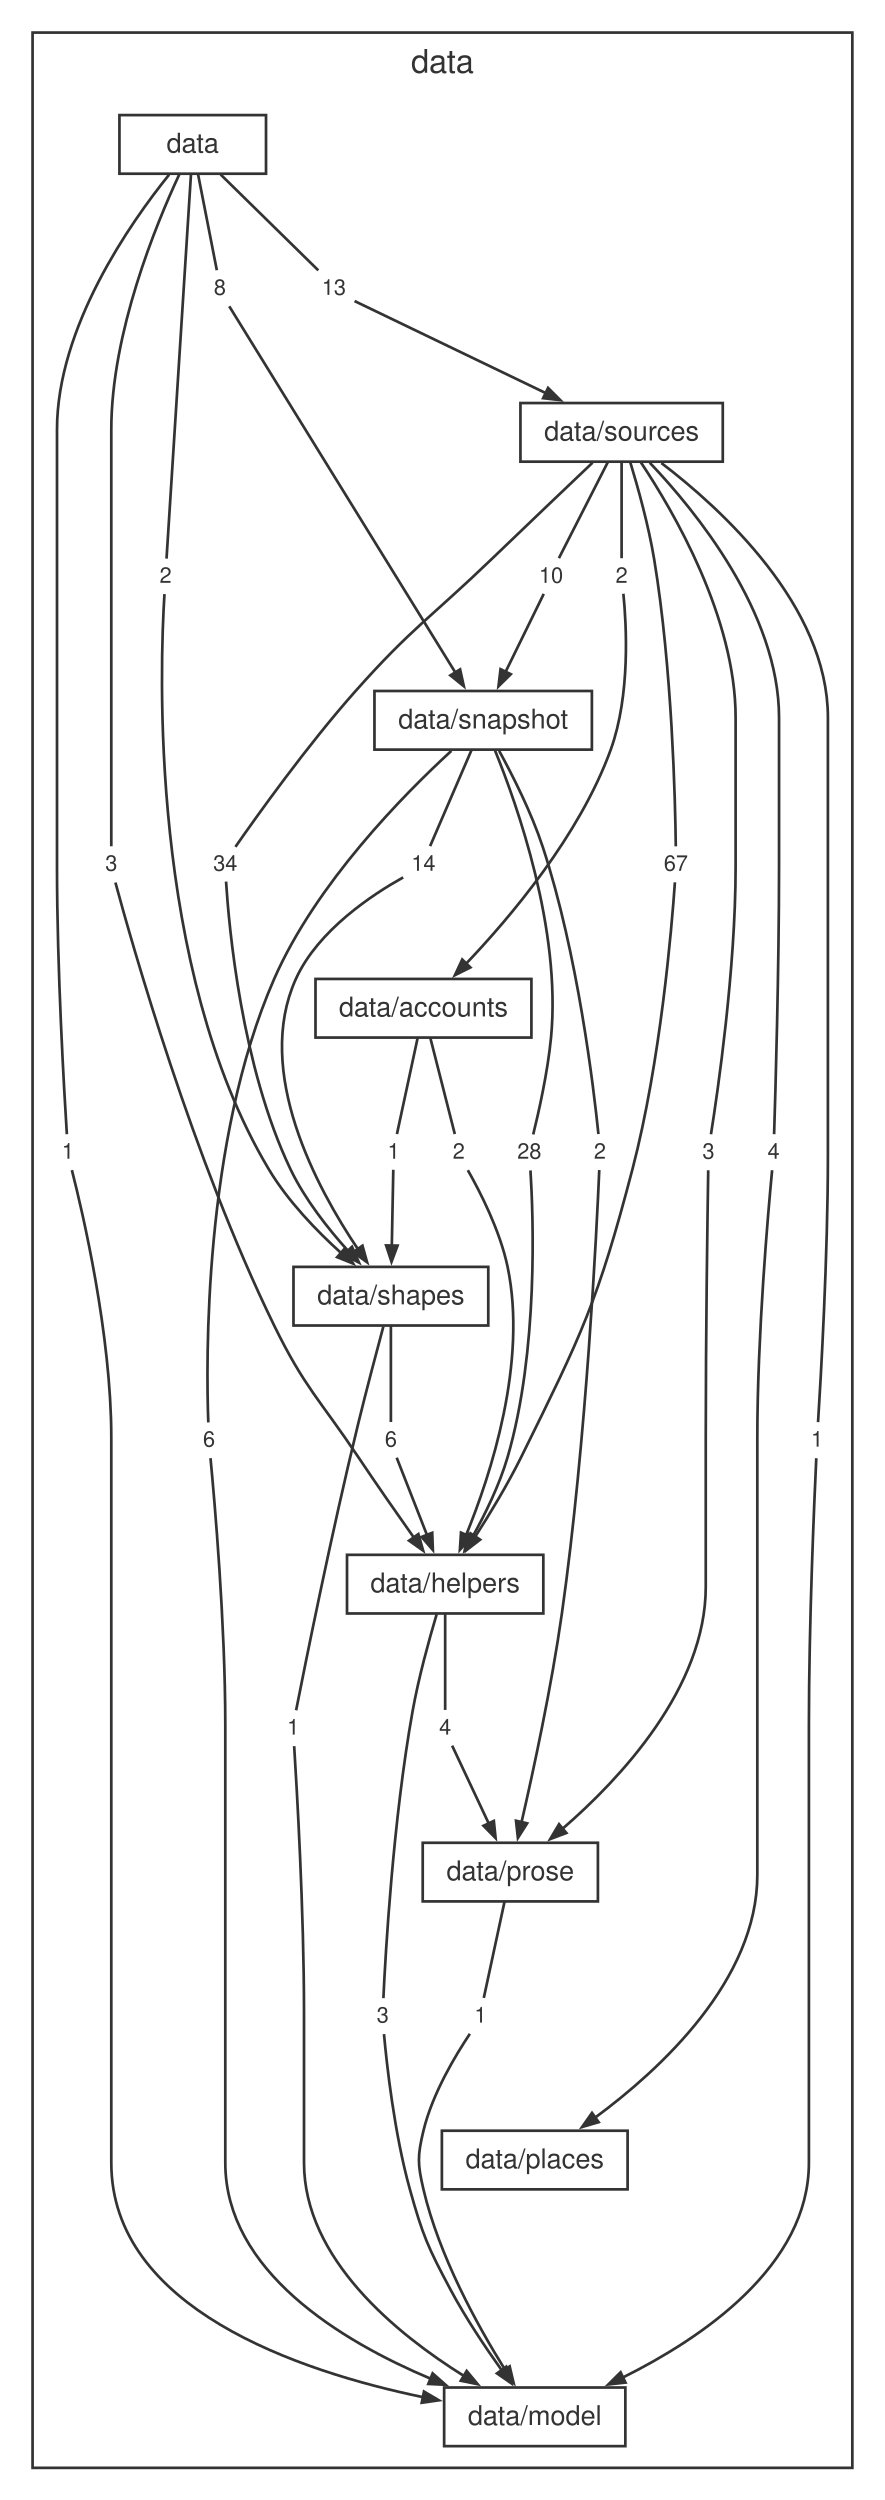
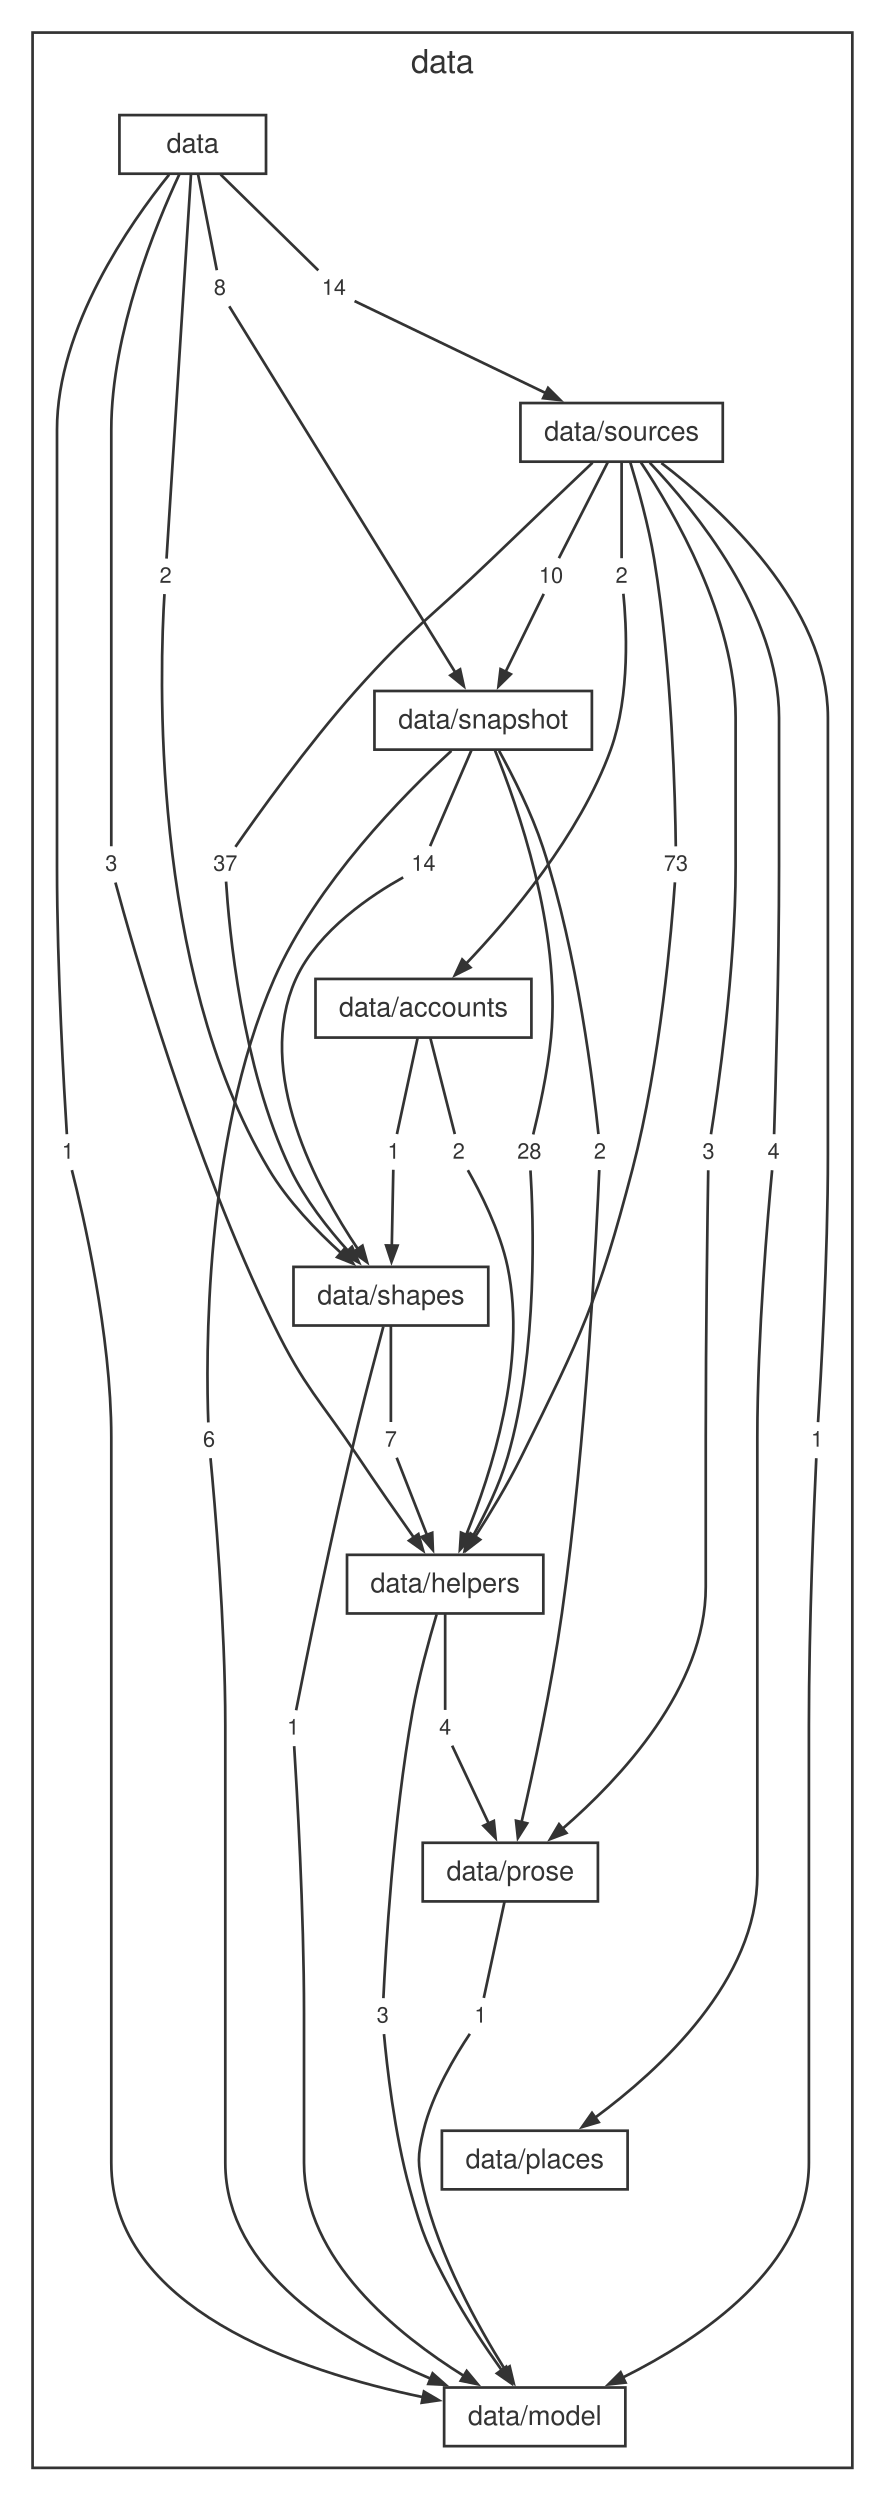
<svg xmlns="http://www.w3.org/2000/svg" width="326pt" height="921pt" viewBox="0.00 0.00 326.00 921.00">
  <style>svg { color: #333333; } @media (prefers-color-scheme: dark) { svg { color: #cccccc; background: #1e1e1e; } }</style>
  <g id="graph0" class="graph" transform="scale(1 1) rotate(0) translate(4 917.16)">
    <g id="clust1" class="cluster">
      <polygon fill="none" stroke="currentColor" points="8,-8 8,-905.16 310,-905.16 310,-8 8,-8" />
      <text fill="currentColor" xml:space="preserve" text-anchor="middle" x="159" y="-890.36" font-family="Helvetica,Arial,sans-serif" font-size="12.00">data</text>
    </g>
    <g id="node1" class="node">
      <polygon fill="none" stroke="currentColor" points="94,-874.76 40,-874.76 40,-853.16 94,-853.16 94,-874.76" />
      <text fill="currentColor" xml:space="preserve" text-anchor="middle" x="67" y="-860.96" font-family="Helvetica,Arial,sans-serif" font-size="10.00">data</text>
    </g>
    <g id="node2" class="node">
      <polygon fill="none" stroke="currentColor" points="262.27,-768.68 187.73,-768.68 187.73,-747.08 262.27,-747.08 262.27,-768.68" />
      <text fill="currentColor" xml:space="preserve" text-anchor="middle" x="225" y="-754.88" font-family="Helvetica,Arial,sans-serif" font-size="10.00">data/sources</text>
    </g>
    <g id="node10" class="node">
      <polygon fill="none" stroke="none" points="42.1,-605 31.9,-605 31.9,-592.52 42.1,-592.52 42.1,-605" />
      <text fill="currentColor" xml:space="preserve" text-anchor="middle" x="37" y="-596.36" font-family="Helvetica,Arial,sans-serif" font-size="8.00">3</text>
    </g>
    <g id="edge9" class="edge">
      <path fill="none" stroke="currentColor" d="M62.05,-852.9C53.53,-834.63 37,-794.61 37,-758.88 37,-758.88 37,-758.88 37,-703.84 37,-666.26 37,-621.04 37,-605.4" />
    </g>
    <g id="node11" class="node">
      <polygon fill="none" stroke="none" points="26.1,-498.92 15.9,-498.92 15.9,-486.44 26.1,-486.44 26.1,-498.92" />
      <text fill="currentColor" xml:space="preserve" text-anchor="middle" x="21" y="-490.28" font-family="Helvetica,Arial,sans-serif" font-size="8.00">1</text>
    </g>
    <g id="edge11" class="edge">
      <path fill="none" stroke="currentColor" d="M58.29,-852.81C43.97,-835.03 17,-796.57 17,-758.88 17,-758.88 17,-758.88 17,-597.76 17,-560.15 19.64,-514.95 20.63,-499.32" />
    </g>
    <g id="node12" class="node">
      <polygon fill="none" stroke="none" points="62.1,-711.08 51.9,-711.08 51.9,-698.6 62.1,-698.6 62.1,-711.08" />
      <text fill="currentColor" xml:space="preserve" text-anchor="middle" x="57" y="-702.44" font-family="Helvetica,Arial,sans-serif" font-size="8.00">2</text>
    </g>
    <g id="edge13" class="edge">
      <path fill="none" stroke="currentColor" d="M66.37,-853.13C64.48,-823.3 58.82,-734.44 57.35,-711.37" />
    </g>
    <g id="node13" class="node">
      <polygon fill="none" stroke="none" points="82.1,-817.16 71.9,-817.16 71.9,-804.68 82.1,-804.68 82.1,-817.16" />
      <text fill="currentColor" xml:space="preserve" text-anchor="middle" x="77" y="-808.52" font-family="Helvetica,Arial,sans-serif" font-size="8.00">8</text>
    </g>
    <g id="edge15" class="edge">
      <path fill="none" stroke="currentColor" d="M68.93,-853.12C70.99,-842.57 74.2,-826.2 75.88,-817.61" />
    </g>
    <g id="node14" class="node">
      <polygon fill="none" stroke="none" points="126.33,-817.16 111.67,-817.16 111.67,-804.68 126.33,-804.68 126.33,-817.16" />
-       <text fill="currentColor" xml:space="preserve" text-anchor="middle" x="119" y="-808.52" font-family="Helvetica,Arial,sans-serif" font-size="8.00">13</text>
+       <text fill="currentColor" xml:space="preserve" text-anchor="middle" x="119" y="-808.52" font-family="Helvetica,Arial,sans-serif" font-size="8.00">14</text>
    </g>
    <g id="edge17" class="edge">
      <path fill="none" stroke="currentColor" d="M77.27,-852.88C88.05,-842.3 104.59,-826.06 113.26,-817.56" />
    </g>
    <g id="node3" class="node">
      <polygon fill="none" stroke="currentColor" points="214.05,-662.6 133.95,-662.6 133.95,-641 214.05,-641 214.05,-662.6" />
      <text fill="currentColor" xml:space="preserve" text-anchor="middle" x="174" y="-648.8" font-family="Helvetica,Arial,sans-serif" font-size="10.00">data/snapshot</text>
    </g>
    <g id="node15" class="node">
      <polygon fill="none" stroke="none" points="230.1,-711.08 219.9,-711.08 219.9,-698.6 230.1,-698.6 230.1,-711.08" />
      <text fill="currentColor" xml:space="preserve" text-anchor="middle" x="225" y="-702.44" font-family="Helvetica,Arial,sans-serif" font-size="8.00">2</text>
    </g>
    <g id="edge19" class="edge">
      <path fill="none" stroke="currentColor" d="M225,-747.04C225,-736.49 225,-720.12 225,-711.53" />
    </g>
    <g id="node16" class="node">
      <polygon fill="none" stroke="none" points="252.33,-605 237.67,-605 237.67,-592.52 252.33,-592.52 252.33,-605" />
-       <text fill="currentColor" xml:space="preserve" text-anchor="middle" x="245" y="-596.36" font-family="Helvetica,Arial,sans-serif" font-size="8.00">67</text>
+       <text fill="currentColor" xml:space="preserve" text-anchor="middle" x="245" y="-596.36" font-family="Helvetica,Arial,sans-serif" font-size="8.00">73</text>
    </g>
    <g id="edge21" class="edge">
      <path fill="none" stroke="currentColor" d="M228.21,-746.81C231.01,-737.61 234.93,-723.57 237,-711.08 243.64,-670.94 244.77,-621.74 244.96,-605.36" />
    </g>
    <g id="node17" class="node">
      <polygon fill="none" stroke="none" points="302.1,-392.84 291.9,-392.84 291.9,-380.36 302.1,-380.36 302.1,-392.84" />
      <text fill="currentColor" xml:space="preserve" text-anchor="middle" x="297" y="-384.2" font-family="Helvetica,Arial,sans-serif" font-size="8.00">1</text>
    </g>
    <g id="edge23" class="edge">
      <path fill="none" stroke="currentColor" d="M239.65,-746.58C261.74,-729.73 301,-693.97 301,-652.8 301,-652.8 301,-652.8 301,-491.68 301,-454.07 298.36,-408.87 297.37,-393.24" />
    </g>
    <g id="node18" class="node">
      <polygon fill="none" stroke="none" points="286.1,-498.92 275.9,-498.92 275.9,-486.44 286.1,-486.44 286.1,-498.92" />
      <text fill="currentColor" xml:space="preserve" text-anchor="middle" x="281" y="-490.28" font-family="Helvetica,Arial,sans-serif" font-size="8.00">4</text>
    </g>
    <g id="edge25" class="edge">
      <path fill="none" stroke="currentColor" d="M235.37,-746.7C252.05,-729.19 283,-691.48 283,-652.8 283,-652.8 283,-652.8 283,-597.76 283,-560.17 281.68,-514.95 281.18,-499.32" />
    </g>
    <g id="node19" class="node">
      <polygon fill="none" stroke="none" points="262.1,-498.92 251.9,-498.92 251.9,-486.44 262.1,-486.44 262.1,-498.92" />
      <text fill="currentColor" xml:space="preserve" text-anchor="middle" x="257" y="-490.28" font-family="Helvetica,Arial,sans-serif" font-size="8.00">3</text>
    </g>
    <g id="edge27" class="edge">
      <path fill="none" stroke="currentColor" d="M232.12,-746.79C244.11,-728.81 267,-689.63 267,-652.8 267,-652.8 267,-652.8 267,-597.76 267,-560 260.4,-514.89 257.92,-499.3" />
    </g>
    <g id="node20" class="node">
      <polygon fill="none" stroke="none" points="86.33,-605 71.67,-605 71.67,-592.52 86.33,-592.52 86.33,-605" />
-       <text fill="currentColor" xml:space="preserve" text-anchor="middle" x="79" y="-596.36" font-family="Helvetica,Arial,sans-serif" font-size="8.00">34</text>
+       <text fill="currentColor" xml:space="preserve" text-anchor="middle" x="79" y="-596.36" font-family="Helvetica,Arial,sans-serif" font-size="8.00">37</text>
    </g>
    <g id="edge29" class="edge">
      <path fill="none" stroke="currentColor" d="M214.3,-746.72C204.56,-737.45 189.78,-723.38 177,-711.08 154.69,-689.62 147.56,-685.74 127,-662.6 109.13,-642.49 90.48,-616.34 82.73,-605.18" />
    </g>
    <g id="node21" class="node">
      <polygon fill="none" stroke="none" points="206.33,-711.08 191.67,-711.08 191.67,-698.6 206.33,-698.6 206.33,-711.08" />
      <text fill="currentColor" xml:space="preserve" text-anchor="middle" x="199" y="-702.44" font-family="Helvetica,Arial,sans-serif" font-size="8.00">10</text>
    </g>
    <g id="edge31" class="edge">
      <path fill="none" stroke="currentColor" d="M219.99,-747.04C214.62,-736.49 206.27,-720.12 201.9,-711.53" />
    </g>
    <g id="node4" class="node">
      <polygon fill="none" stroke="currentColor" points="191.77,-556.52 112.23,-556.52 112.23,-534.92 191.77,-534.92 191.77,-556.52" />
      <text fill="currentColor" xml:space="preserve" text-anchor="middle" x="152" y="-542.72" font-family="Helvetica,Arial,sans-serif" font-size="10.00">data/accounts</text>
    </g>
    <g id="node22" class="node">
      <polygon fill="none" stroke="none" points="198.33,-498.92 183.67,-498.92 183.67,-486.44 198.33,-486.44 198.33,-498.92" />
      <text fill="currentColor" xml:space="preserve" text-anchor="middle" x="191" y="-490.28" font-family="Helvetica,Arial,sans-serif" font-size="8.00">28</text>
    </g>
    <g id="edge33" class="edge">
      <path fill="none" stroke="currentColor" d="M178.36,-640.7C186.49,-620.72 202.82,-574.66 199,-534.92 197.76,-522 194.38,-507.11 192.43,-499.23" />
    </g>
    <g id="node23" class="node">
      <polygon fill="none" stroke="none" points="78.1,-392.84 67.9,-392.84 67.9,-380.36 78.1,-380.36 78.1,-392.84" />
      <text fill="currentColor" xml:space="preserve" text-anchor="middle" x="73" y="-384.2" font-family="Helvetica,Arial,sans-serif" font-size="8.00">6</text>
    </g>
    <g id="edge35" class="edge">
      <path fill="none" stroke="currentColor" d="M162.29,-640.55C144.84,-624.54 112.44,-591.75 97,-556.52 70.85,-496.83 71.92,-414.98 72.74,-393.14" />
    </g>
    <g id="node24" class="node">
      <polygon fill="none" stroke="none" points="222.1,-498.92 211.9,-498.92 211.9,-486.44 222.1,-486.44 222.1,-498.92" />
      <text fill="currentColor" xml:space="preserve" text-anchor="middle" x="217" y="-490.28" font-family="Helvetica,Arial,sans-serif" font-size="8.00">2</text>
    </g>
    <g id="edge37" class="edge">
      <path fill="none" stroke="currentColor" d="M179.87,-640.57C184.85,-631.5 191.82,-617.74 196,-605 208.88,-565.76 214.76,-515.99 216.46,-499.37" />
    </g>
    <g id="node25" class="node">
      <polygon fill="none" stroke="none" points="159.33,-605 144.67,-605 144.67,-592.52 159.33,-592.52 159.33,-605" />
      <text fill="currentColor" xml:space="preserve" text-anchor="middle" x="152" y="-596.36" font-family="Helvetica,Arial,sans-serif" font-size="8.00">14</text>
    </g>
    <g id="edge39" class="edge">
      <path fill="none" stroke="currentColor" d="M169.76,-640.96C165.21,-630.41 158.16,-614.04 154.45,-605.45" />
    </g>
    <g id="node5" class="node">
      <polygon fill="none" stroke="currentColor" points="175.88,-450.44 104.12,-450.44 104.12,-428.84 175.88,-428.84 175.88,-450.44" />
      <text fill="currentColor" xml:space="preserve" text-anchor="middle" x="140" y="-436.64" font-family="Helvetica,Arial,sans-serif" font-size="10.00">data/shapes</text>
    </g>
    <g id="node26" class="node">
      <polygon fill="none" stroke="none" points="170.1,-498.92 159.9,-498.92 159.9,-486.44 170.1,-486.44 170.1,-498.92" />
      <text fill="currentColor" xml:space="preserve" text-anchor="middle" x="165" y="-490.28" font-family="Helvetica,Arial,sans-serif" font-size="8.00">2</text>
    </g>
    <g id="edge41" class="edge">
      <path fill="none" stroke="currentColor" d="M154.51,-534.88C157.19,-524.33 161.36,-507.96 163.55,-499.37" />
    </g>
    <g id="node27" class="node">
      <polygon fill="none" stroke="none" points="146.1,-498.92 135.9,-498.92 135.9,-486.44 146.1,-486.44 146.1,-498.92" />
      <text fill="currentColor" xml:space="preserve" text-anchor="middle" x="141" y="-490.28" font-family="Helvetica,Arial,sans-serif" font-size="8.00">1</text>
    </g>
    <g id="edge43" class="edge">
      <path fill="none" stroke="currentColor" d="M149.88,-534.88C147.61,-524.33 144.08,-507.96 142.23,-499.37" />
    </g>
    <g id="node6" class="node">
      <polygon fill="none" stroke="currentColor" points="196.16,-344.36 123.84,-344.36 123.84,-322.76 196.16,-322.76 196.16,-344.36" />
      <text fill="currentColor" xml:space="preserve" text-anchor="middle" x="160" y="-330.56" font-family="Helvetica,Arial,sans-serif" font-size="10.00">data/helpers</text>
    </g>
    <g id="node28" class="node">
      <polygon fill="none" stroke="none" points="145.1,-392.84 134.9,-392.84 134.9,-380.36 145.1,-380.36 145.1,-392.84" />
-       <text fill="currentColor" xml:space="preserve" text-anchor="middle" x="140" y="-384.2" font-family="Helvetica,Arial,sans-serif" font-size="8.00">6</text>
+       <text fill="currentColor" xml:space="preserve" text-anchor="middle" x="140" y="-384.2" font-family="Helvetica,Arial,sans-serif" font-size="8.00">7</text>
    </g>
    <g id="edge45" class="edge">
      <path fill="none" stroke="currentColor" d="M140,-428.8C140,-418.25 140,-401.88 140,-393.29" />
    </g>
    <g id="node29" class="node">
      <polygon fill="none" stroke="none" points="109.1,-286.76 98.9,-286.76 98.9,-274.28 109.1,-274.28 109.1,-286.76" />
      <text fill="currentColor" xml:space="preserve" text-anchor="middle" x="104" y="-278.12" font-family="Helvetica,Arial,sans-serif" font-size="8.00">1</text>
    </g>
    <g id="edge47" class="edge">
      <path fill="none" stroke="currentColor" d="M137.23,-428.48C134.74,-419.21 131.01,-405.14 128,-392.84 118.14,-352.51 108.31,-303.44 105.09,-287.1" />
    </g>
    <g id="node7" class="node">
      <polygon fill="none" stroke="currentColor" points="216.27,-238.28 151.73,-238.28 151.73,-216.68 216.27,-216.68 216.27,-238.28" />
      <text fill="currentColor" xml:space="preserve" text-anchor="middle" x="184" y="-224.48" font-family="Helvetica,Arial,sans-serif" font-size="10.00">data/prose</text>
    </g>
    <g id="node30" class="node">
      <polygon fill="none" stroke="none" points="142.1,-180.68 131.9,-180.68 131.9,-168.2 142.1,-168.2 142.1,-180.68" />
      <text fill="currentColor" xml:space="preserve" text-anchor="middle" x="137" y="-172.04" font-family="Helvetica,Arial,sans-serif" font-size="8.00">3</text>
    </g>
    <g id="edge49" class="edge">
      <path fill="none" stroke="currentColor" d="M156.87,-322.48C154.12,-313.26 150.23,-299.22 148,-286.76 140.8,-246.62 138.01,-197.42 137.24,-181.04" />
    </g>
    <g id="node31" class="node">
      <polygon fill="none" stroke="none" points="165.1,-286.76 154.9,-286.76 154.9,-274.28 165.1,-274.28 165.1,-286.76" />
      <text fill="currentColor" xml:space="preserve" text-anchor="middle" x="160" y="-278.12" font-family="Helvetica,Arial,sans-serif" font-size="8.00">4</text>
    </g>
    <g id="edge51" class="edge">
      <path fill="none" stroke="currentColor" d="M160,-322.72C160,-312.17 160,-295.8 160,-287.21" />
    </g>
    <g id="node8" class="node">
      <polygon fill="none" stroke="currentColor" points="227.21,-132.2 158.79,-132.2 158.79,-110.6 227.21,-110.6 227.21,-132.2" />
      <text fill="currentColor" xml:space="preserve" text-anchor="middle" x="193" y="-118.4" font-family="Helvetica,Arial,sans-serif" font-size="10.00">data/places</text>
    </g>
    <g id="node32" class="node">
      <polygon fill="none" stroke="none" points="178.1,-180.68 167.9,-180.68 167.9,-168.2 178.1,-168.2 178.1,-180.68" />
      <text fill="currentColor" xml:space="preserve" text-anchor="middle" x="173" y="-172.04" font-family="Helvetica,Arial,sans-serif" font-size="8.00">1</text>
    </g>
    <g id="edge53" class="edge">
      <path fill="none" stroke="currentColor" d="M181.88,-216.64C179.61,-206.09 176.08,-189.72 174.23,-181.13" />
    </g>
    <g id="node9" class="node">
      <polygon fill="none" stroke="currentColor" points="226.38,-37.6 159.62,-37.6 159.62,-16 226.38,-16 226.38,-37.6" />
      <text fill="currentColor" xml:space="preserve" text-anchor="middle" x="193" y="-23.8" font-family="Helvetica,Arial,sans-serif" font-size="10.00">data/model</text>
    </g>
    <g id="edge10" class="edge">
      <path fill="none" stroke="currentColor" d="M38.52,-592.03C44.43,-570.16 67.04,-490.06 97,-428.84 108.24,-405.87 113.78,-401.62 128,-380.36 134.68,-370.37 142.39,-359.32 148.57,-350.57" />
      <polygon fill="currentColor" stroke="currentColor" points="150.13,-352.01 151.89,-345.9 146.7,-349.58 150.13,-352.01" />
    </g>
    <g id="edge12" class="edge">
      <path fill="none" stroke="currentColor" d="M22.48,-486.09C26.44,-470.57 37,-425.63 37,-387.6 37,-387.6 37,-387.6 37,-120.4 37,-66.89 105.72,-43.62 151.94,-34.02" />
      <polygon fill="currentColor" stroke="currentColor" points="152.19,-36.11 157.67,-32.89 151.37,-31.99 152.19,-36.11" />
    </g>
    <g id="edge14" class="edge">
      <path fill="none" stroke="currentColor" d="M56.59,-698.3C54.94,-672.3 50.8,-560.46 95,-486.44 102,-474.71 112.62,-463.71 121.78,-455.44" />
      <polygon fill="currentColor" stroke="currentColor" points="122.97,-457.18 126.11,-451.65 120.21,-454.02 122.97,-457.18" />
    </g>
    <g id="edge16" class="edge">
      <path fill="none" stroke="currentColor" d="M80.45,-804.33C93.8,-782.7 142.38,-704.02 163.77,-669.37" />
      <polygon fill="currentColor" stroke="currentColor" points="165.5,-670.56 166.87,-664.35 161.93,-668.35 165.5,-670.56" />
    </g>
    <g id="edge18" class="edge">
      <path fill="none" stroke="currentColor" d="M126.62,-806.25C141.14,-799.26 173.41,-783.72 197.05,-772.34" />
      <polygon fill="currentColor" stroke="currentColor" points="197.91,-774.25 202.41,-769.76 196.09,-770.47 197.91,-774.25" />
    </g>
    <g id="edge20" class="edge">
      <path fill="none" stroke="currentColor" d="M225.65,-698.42C226.77,-687.28 228.3,-661.14 221,-641 209.54,-609.37 183.97,-579.16 167.38,-561.8" />
      <polygon fill="currentColor" stroke="currentColor" points="169.29,-560.75 163.6,-557.92 166.29,-563.68 169.29,-560.75" />
    </g>
    <g id="edge22" class="edge">
      <path fill="none" stroke="currentColor" d="M244.64,-592.11C243.49,-575.6 239.37,-526.11 229,-486.44 216.21,-437.54 210.38,-425.68 188,-380.36 183,-370.24 176.46,-359.44 170.96,-350.88" />
      <polygon fill="currentColor" stroke="currentColor" points="172.87,-349.95 167.83,-346.07 169.35,-352.25 172.87,-349.95" />
    </g>
    <g id="edge24" class="edge">
      <path fill="none" stroke="currentColor" d="M296.72,-379.96C295.98,-364.33 294,-319.12 294,-281.52 294,-281.52 294,-281.52 294,-120.4 294,-82.47 254.82,-55.87 225.27,-41.2" />
      <polygon fill="currentColor" stroke="currentColor" points="226.43,-39.42 220.11,-38.73 224.62,-43.21 226.43,-39.42" />
    </g>
    <g id="edge26" class="edge">
      <path fill="none" stroke="currentColor" d="M280.45,-486.05C278.96,-470.43 275,-425.25 275,-387.6 275,-387.6 275,-387.6 275,-226.48 275,-187.67 239.39,-154.81 215.1,-136.92" />
      <polygon fill="currentColor" stroke="currentColor" points="216.53,-135.36 210.43,-133.57 214.09,-138.77 216.53,-135.36" />
    </g>
    <g id="edge28" class="edge">
      <path fill="none" stroke="currentColor" d="M256.91,-486.04C256.66,-470.4 256,-425.19 256,-387.6 256,-387.6 256,-387.6 256,-332.56 256,-295.41 224.58,-261.92 203.26,-243.47" />
      <polygon fill="currentColor" stroke="currentColor" points="204.65,-241.9 198.7,-239.65 201.95,-245.12 204.65,-241.9" />
    </g>
    <g id="edge30" class="edge">
      <path fill="none" stroke="currentColor" d="M79.28,-592.38C80.33,-575.78 84.92,-524.25 103,-486.44 108.3,-475.35 116.79,-464.57 124.29,-456.26" />
      <polygon fill="currentColor" stroke="currentColor" points="125.68,-457.85 128.25,-452.03 122.62,-454.98 125.68,-457.85" />
    </g>
    <g id="edge32" class="edge">
      <path fill="none" stroke="currentColor" d="M196.32,-698.38C192.97,-691.52 187.06,-679.46 182.16,-669.46" />
      <polygon fill="currentColor" stroke="currentColor" points="184.17,-668.78 179.64,-664.32 180.4,-670.63 184.17,-668.78" />
    </g>
    <g id="edge34" class="edge">
      <path fill="none" stroke="currentColor" d="M191.42,-485.97C192.48,-469.31 194.4,-419.42 183,-380.36 180.01,-370.12 174.77,-359.42 170.05,-350.94" />
      <polygon fill="currentColor" stroke="currentColor" points="172,-350.12 167.18,-345.98 168.37,-352.22 172,-350.12" />
    </g>
    <g id="edge36" class="edge">
      <path fill="none" stroke="currentColor" d="M73.55,-379.97C75.04,-364.35 79,-319.17 79,-281.52 79,-281.52 79,-281.52 79,-120.4 79,-80.53 121.54,-54.81 154.64,-40.84" />
      <polygon fill="currentColor" stroke="currentColor" points="155.38,-42.81 160.14,-38.61 153.8,-38.92 155.38,-42.81" />
    </g>
    <g id="edge38" class="edge">
      <path fill="none" stroke="currentColor" d="M216.77,-486.11C215.86,-464.82 212.04,-386.57 203,-322.76 199.17,-295.71 192.47,-264.72 188.14,-245.88" />
      <polygon fill="currentColor" stroke="currentColor" points="190.19,-245.44 186.79,-240.07 186.1,-246.39 190.19,-245.44" />
    </g>
    <g id="edge40" class="edge">
      <path fill="none" stroke="currentColor" d="M144.53,-593.93C133.47,-587.77 113.15,-574.52 105,-556.52 89.55,-522.4 112.58,-479.62 128,-456.77" />
      <polygon fill="currentColor" stroke="currentColor" points="129.53,-458.25 131.24,-452.13 126.08,-455.85 129.53,-458.25" />
    </g>
    <g id="edge42" class="edge">
      <path fill="none" stroke="currentColor" d="M168.35,-486.06C172.74,-478.34 180.19,-463.9 183,-450.44 190.34,-415.29 176.88,-374.03 167.64,-351.45" />
      <polygon fill="currentColor" stroke="currentColor" points="169.69,-350.9 165.42,-346.2 165.83,-352.54 169.69,-350.9" />
    </g>
    <g id="edge44" class="edge">
      <path fill="none" stroke="currentColor" d="M140.89,-486.22C140.76,-479.56 140.54,-467.99 140.34,-458.17" />
      <polygon fill="currentColor" stroke="currentColor" points="142.45,-458.27 140.23,-452.31 138.25,-458.35 142.45,-458.27" />
    </g>
    <g id="edge46" class="edge">
      <path fill="none" stroke="currentColor" d="M142.14,-380.14C144.8,-373.35 149.46,-361.45 153.36,-351.51" />
      <polygon fill="currentColor" stroke="currentColor" points="155.23,-352.48 155.47,-346.13 151.32,-350.95 155.23,-352.48" />
    </g>
    <g id="edge48" class="edge">
      <path fill="none" stroke="currentColor" d="M104.37,-273.88C105.36,-258.25 108,-213.05 108,-175.44 108,-175.44 108,-175.44 108,-120.4 108,-84.99 142.14,-57.27 167.15,-41.71" />
      <polygon fill="currentColor" stroke="currentColor" points="167.93,-43.7 171.99,-38.81 165.76,-40.1 167.93,-43.7" />
    </g>
    <g id="edge50" class="edge">
      <path fill="none" stroke="currentColor" d="M137.46,-167.8C138.47,-156.69 141.25,-131.25 147,-110.6 151.76,-93.51 153.65,-89.26 162,-73.6 167.47,-63.34 174.71,-52.53 180.81,-44" />
      <polygon fill="currentColor" stroke="currentColor" points="182.48,-45.27 184.32,-39.18 179.09,-42.8 182.48,-45.27" />
    </g>
    <g id="edge52" class="edge">
      <path fill="none" stroke="currentColor" d="M162.57,-274.06C165.76,-267.27 171.36,-255.37 176.03,-245.43" />
      <polygon fill="currentColor" stroke="currentColor" points="177.93,-246.33 178.58,-240.01 174.12,-244.55 177.93,-246.33" />
    </g>
    <g id="edge54" class="edge">
      <path fill="none" stroke="currentColor" d="M169.1,-167.9C163.99,-160.29 155.3,-145.95 152,-132.2 149.76,-122.86 149.81,-119.95 152,-110.6 157.76,-86 171.95,-60.33 182.02,-44.22" />
      <polygon fill="currentColor" stroke="currentColor" points="183.76,-45.39 185.23,-39.2 180.22,-43.12 183.76,-45.39" />
    </g>
  </g>
</svg>
